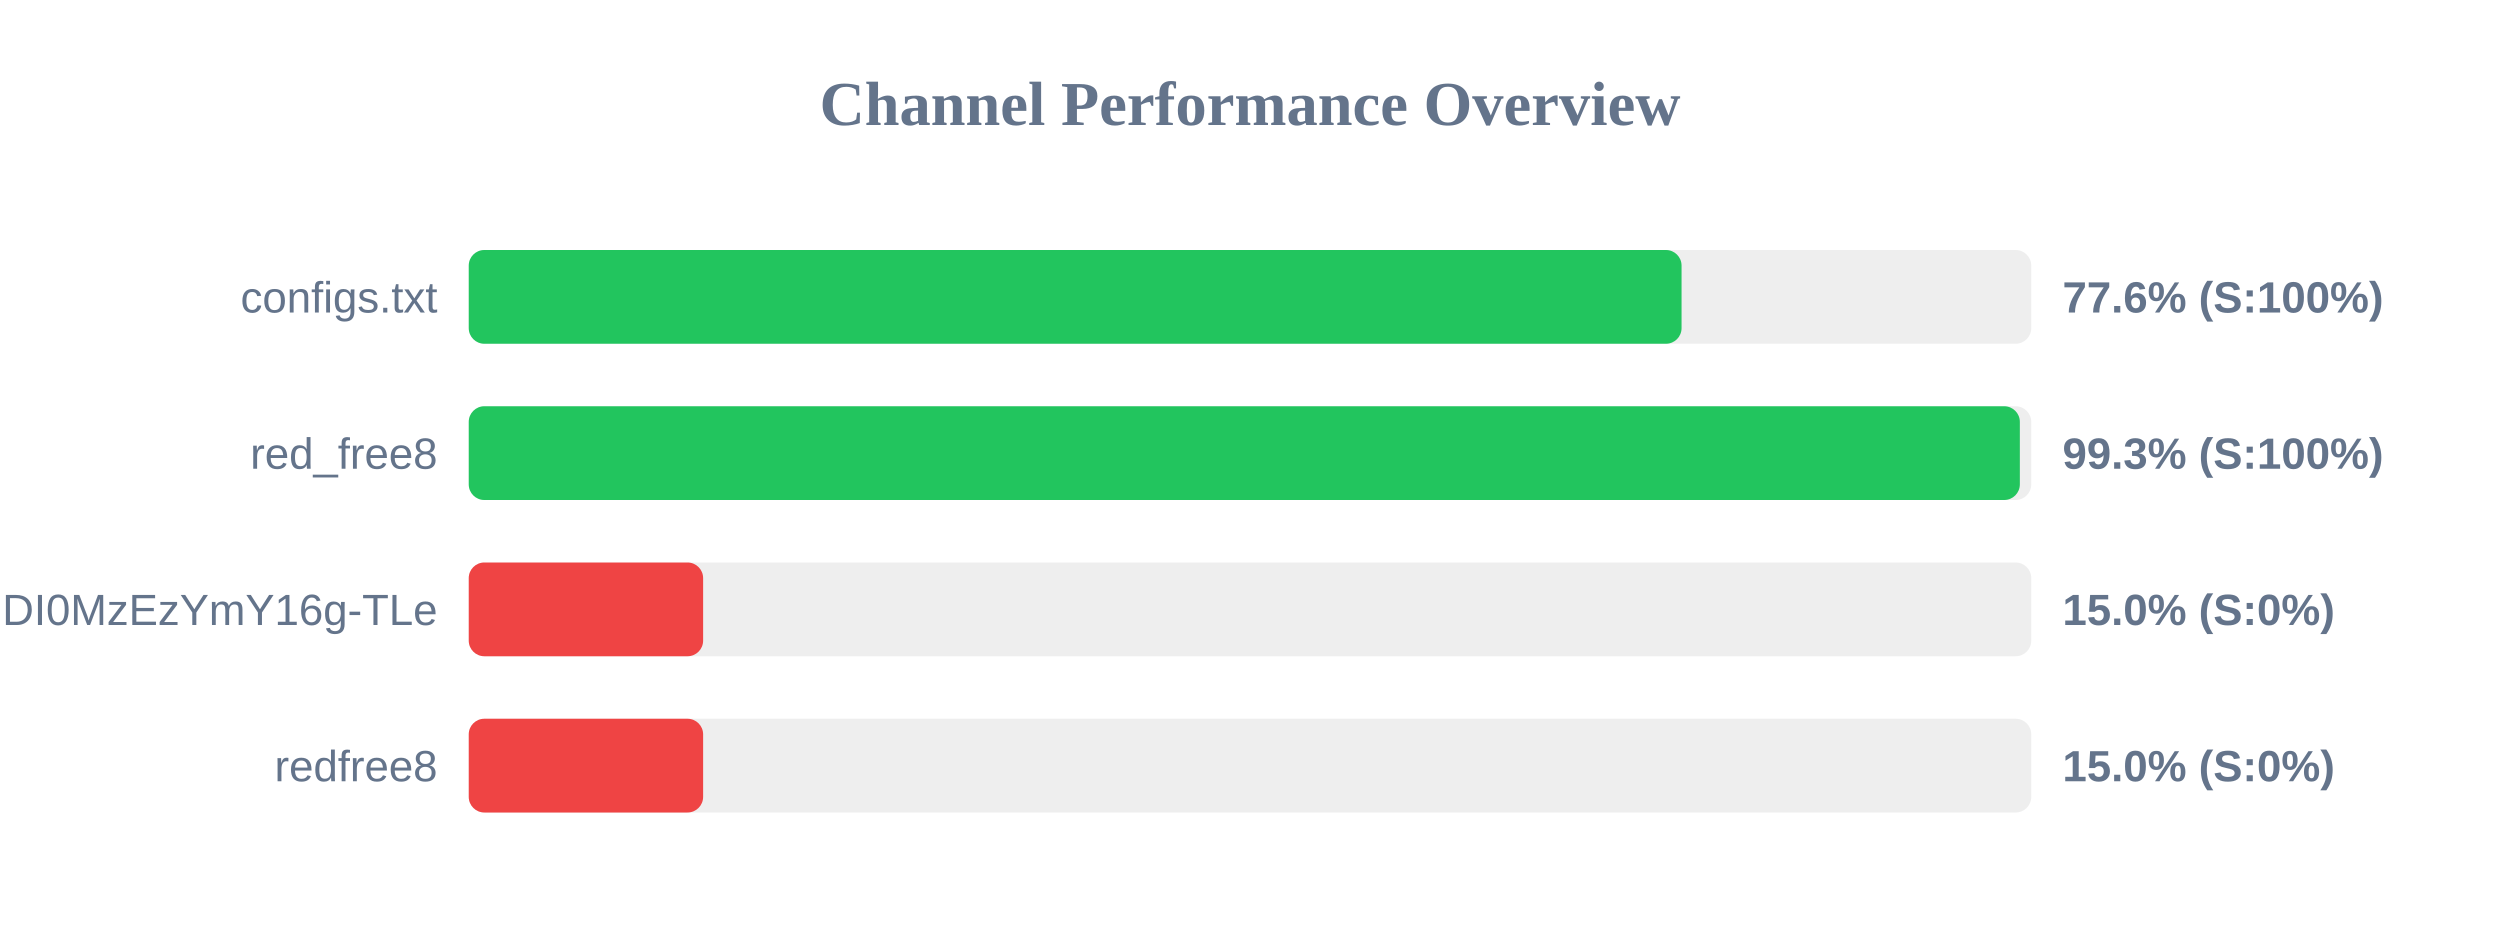
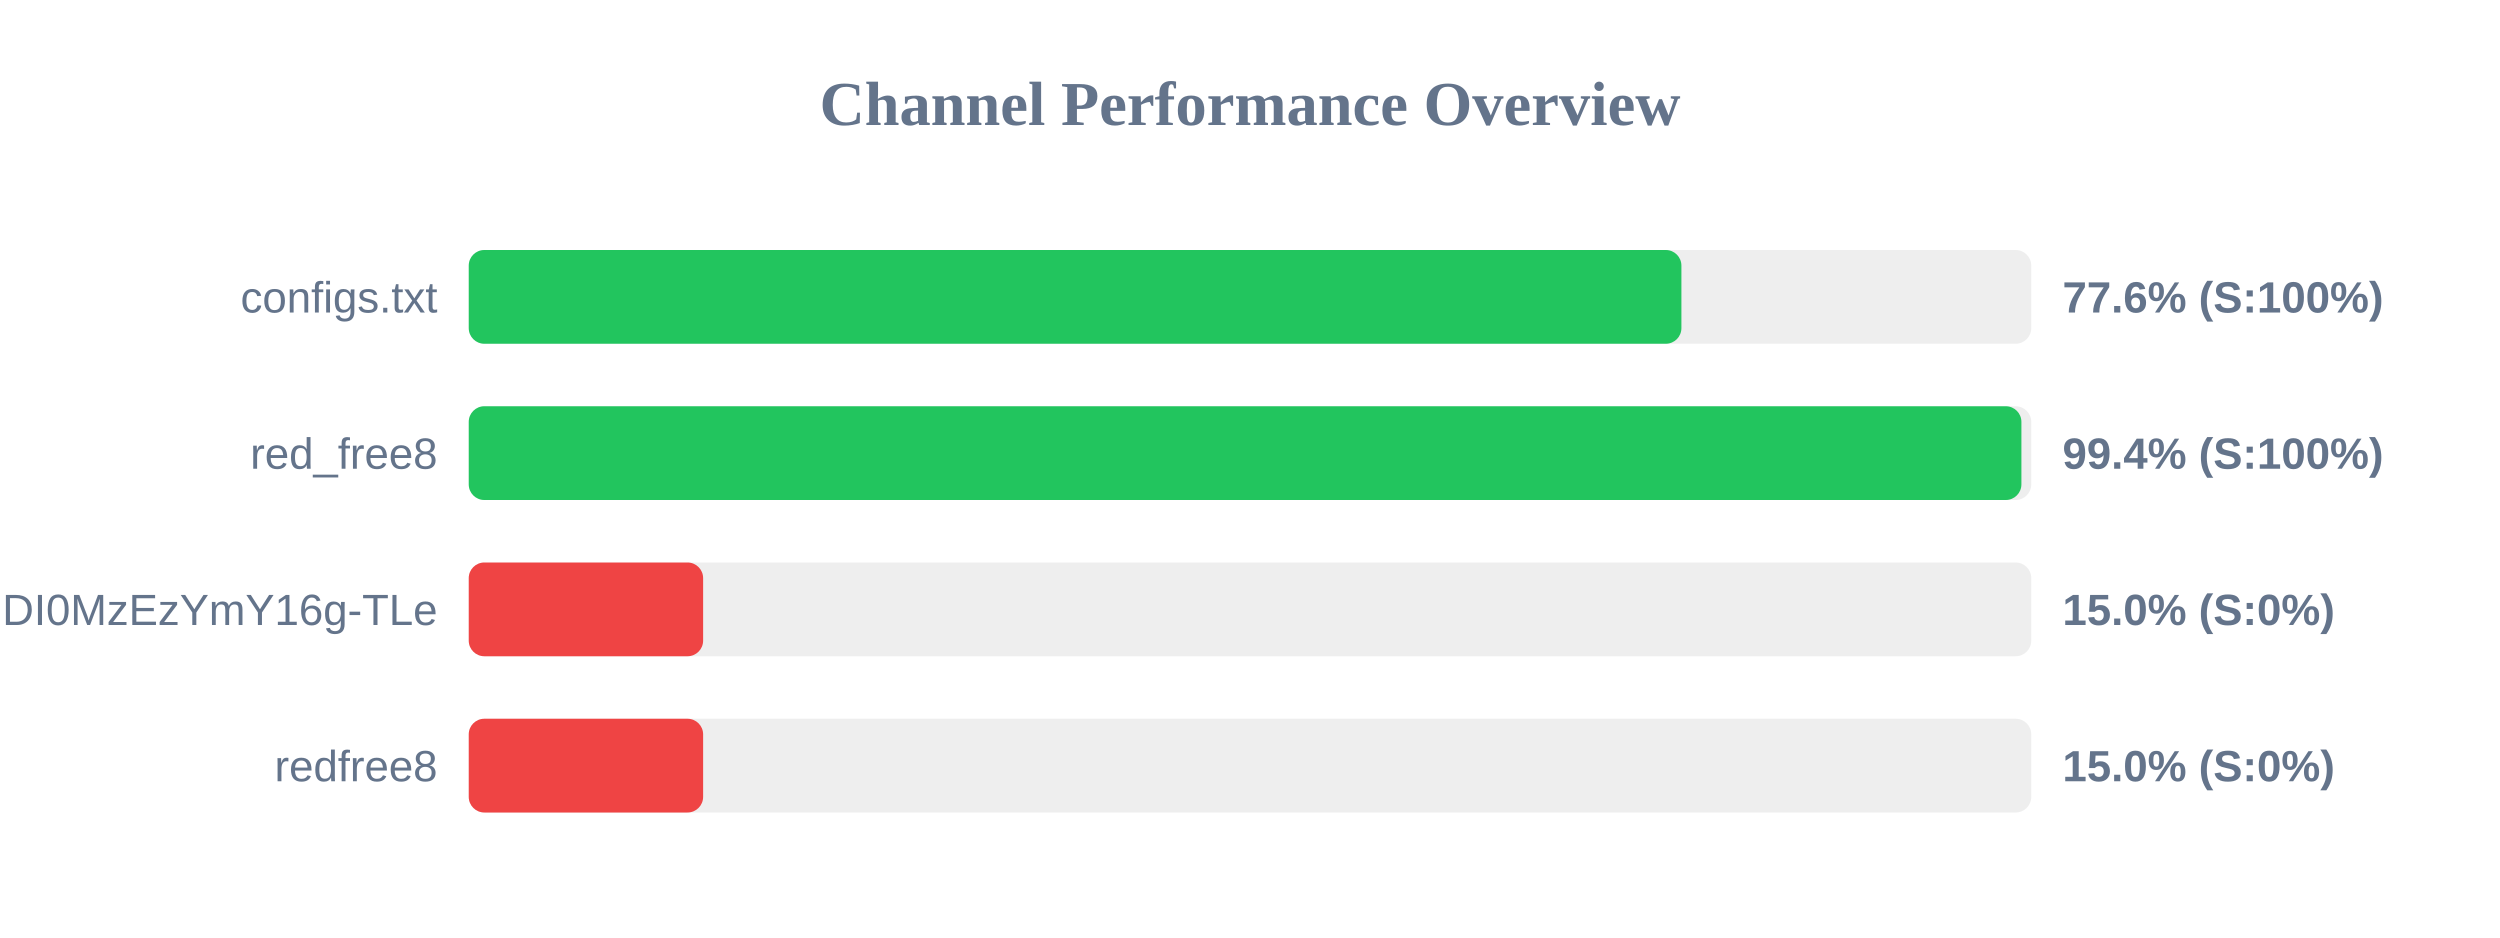
<svg xmlns="http://www.w3.org/2000/svg" width="800" height="300" version="1.1">
  <style>
        .row { font: 14px Arial; fill: #64748b; }
        .score { font: bold 14px Arial; fill: #64748b; }
    </style>
  <text x="400" y="40" text-anchor="middle" font-size="20px" font-weight="bold" fill="#64748b">Channel Performance Overview</text>
  <rect x="150" y="80" width="500" height="30" fill="#eee" rx="5" />
-   <rect x="150" y="80" width="388.1" height="30" fill="#22c55e" rx="5" />
+   <rect x="150" y="80" width="388.05" height="30" fill="#22c55e" rx="5" />
  <text x="140" y="100" text-anchor="end" class="row">configs.txt</text>
  <text x="660" y="100" text-anchor="start" class="score">77.6% (S:100%)</text>
  <rect x="150" y="130" width="500" height="30" fill="#eee" rx="5" />
-   <rect x="150" y="130" width="496.35" height="30" fill="#22c55e" rx="5" />
+   <rect x="150" y="130" width="496.85" height="30" fill="#22c55e" rx="5" />
  <text x="140" y="150" text-anchor="end" class="row">red_free8</text>
-   <text x="660" y="150" text-anchor="start" class="score">99.3% (S:100%)</text>
+   <text x="660" y="150" text-anchor="start" class="score">99.4% (S:100%)</text>
  <rect x="150" y="180" width="500" height="30" fill="#eee" rx="5" />
  <rect x="150" y="180" width="75.0" height="30" fill="#ef4444" rx="5" />
  <text x="140" y="200" text-anchor="end" class="row">NjEzODY1NDgyOCwxNzQ1NDI0MzEzYmY16g-TLe</text>
  <text x="660" y="200" text-anchor="start" class="score">15.0% (S:0%)</text>
  <rect x="150" y="230" width="500" height="30" fill="#eee" rx="5" />
  <rect x="150" y="230" width="75.0" height="30" fill="#ef4444" rx="5" />
  <text x="140" y="250" text-anchor="end" class="row">redfree8</text>
  <text x="660" y="250" text-anchor="start" class="score">15.0% (S:0%)</text>
</svg>
